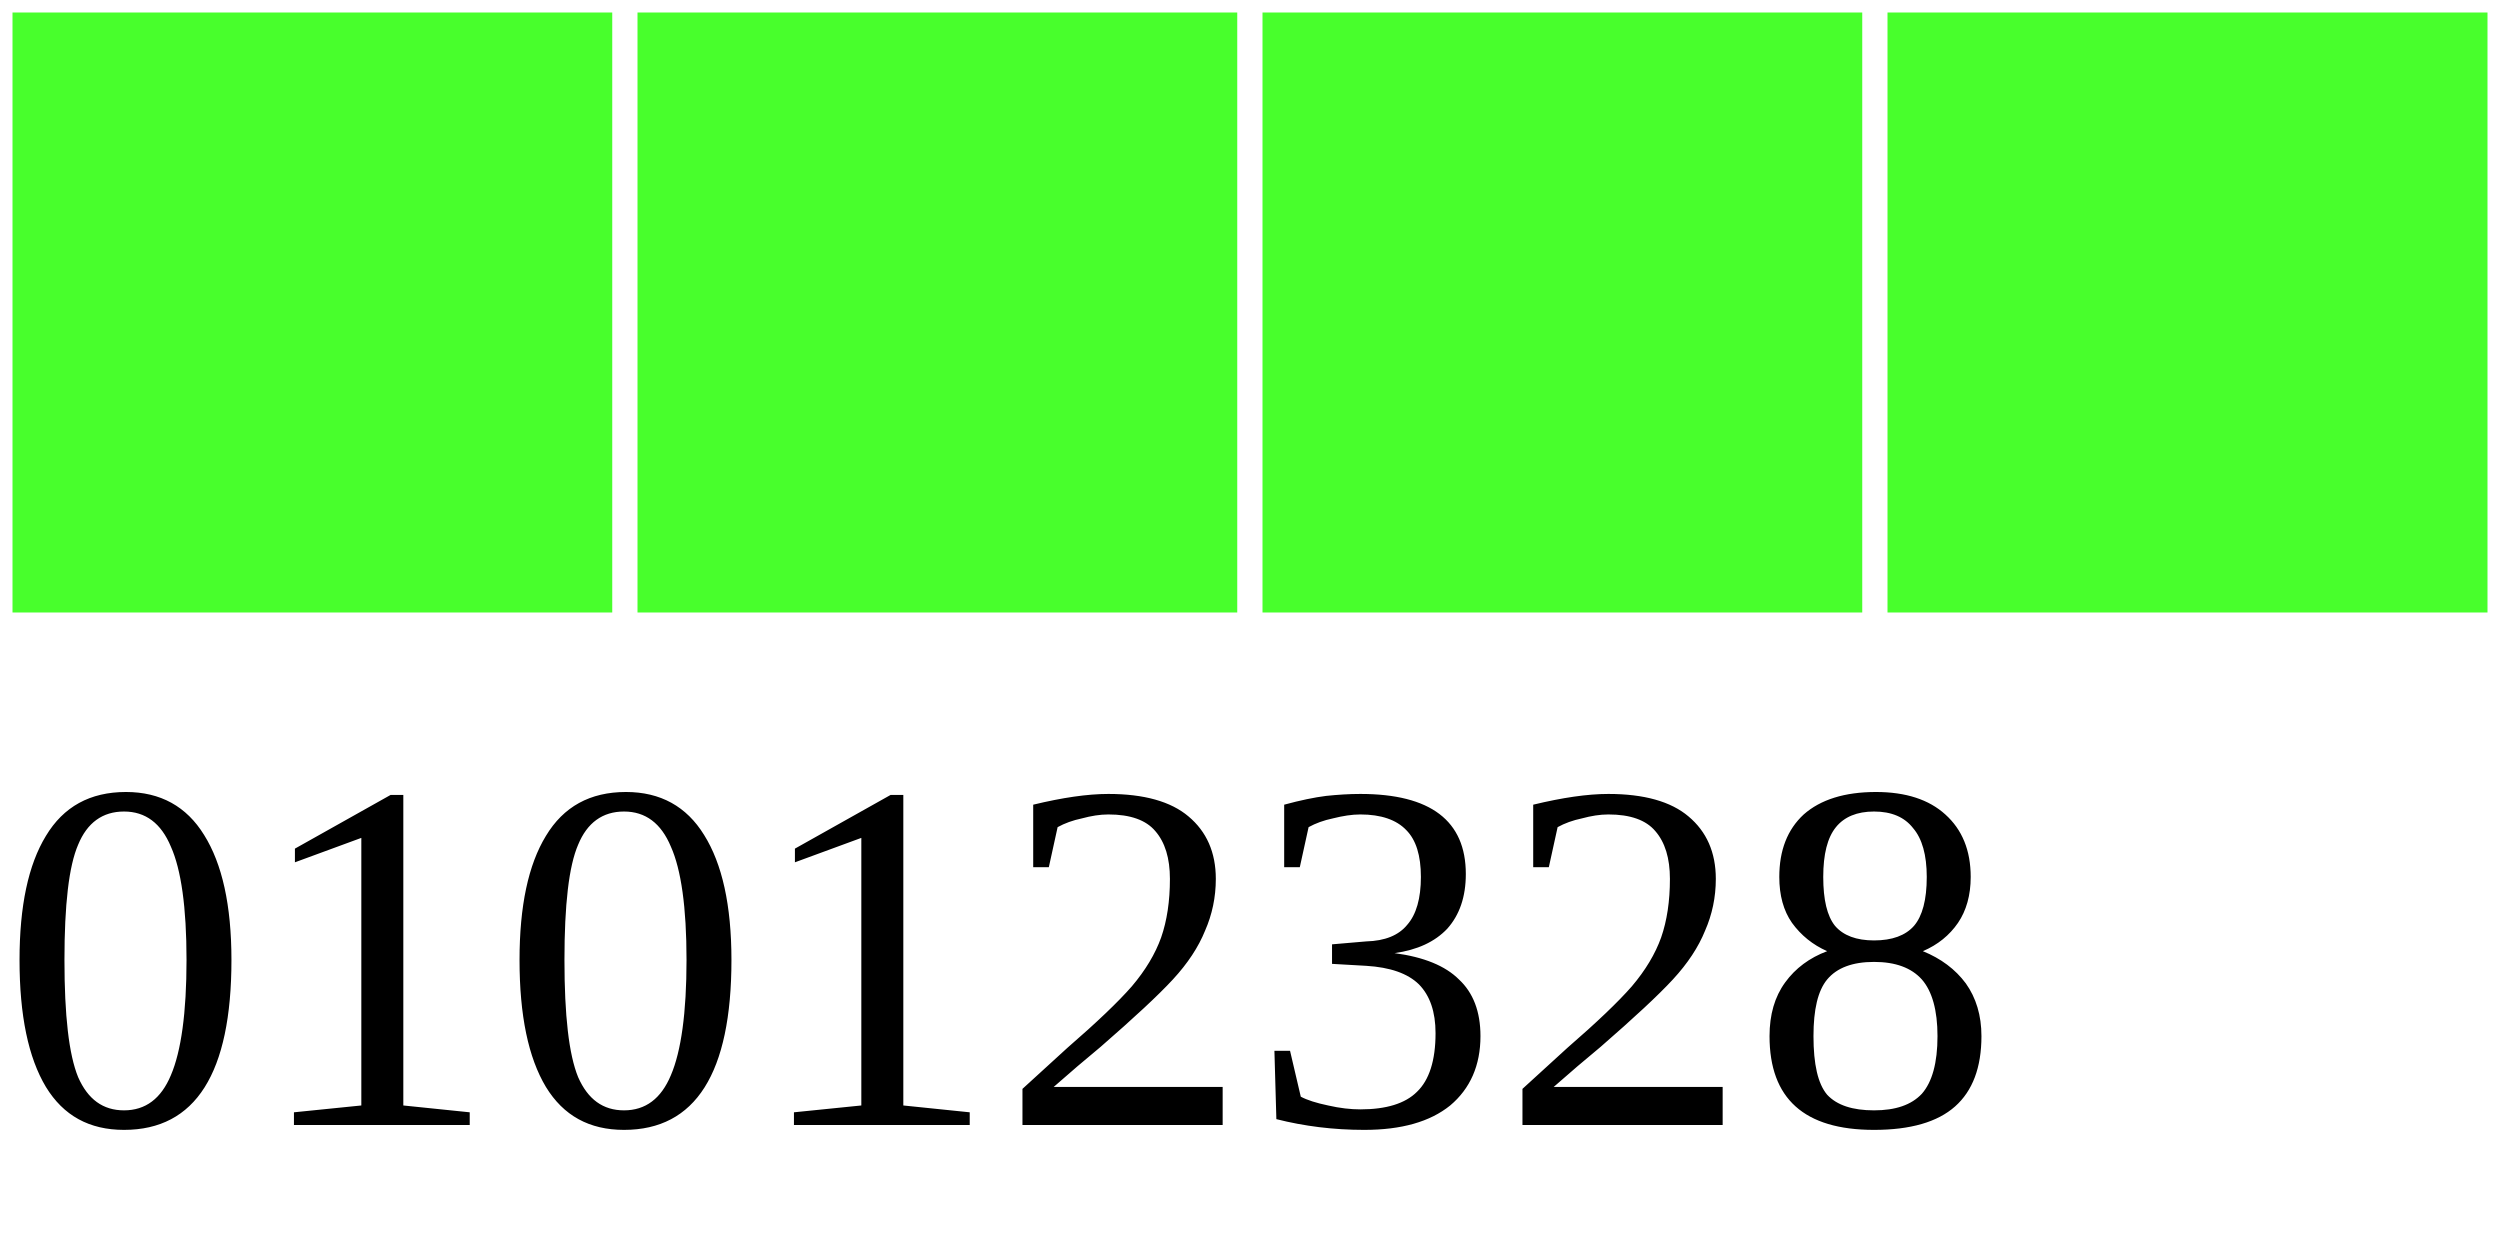
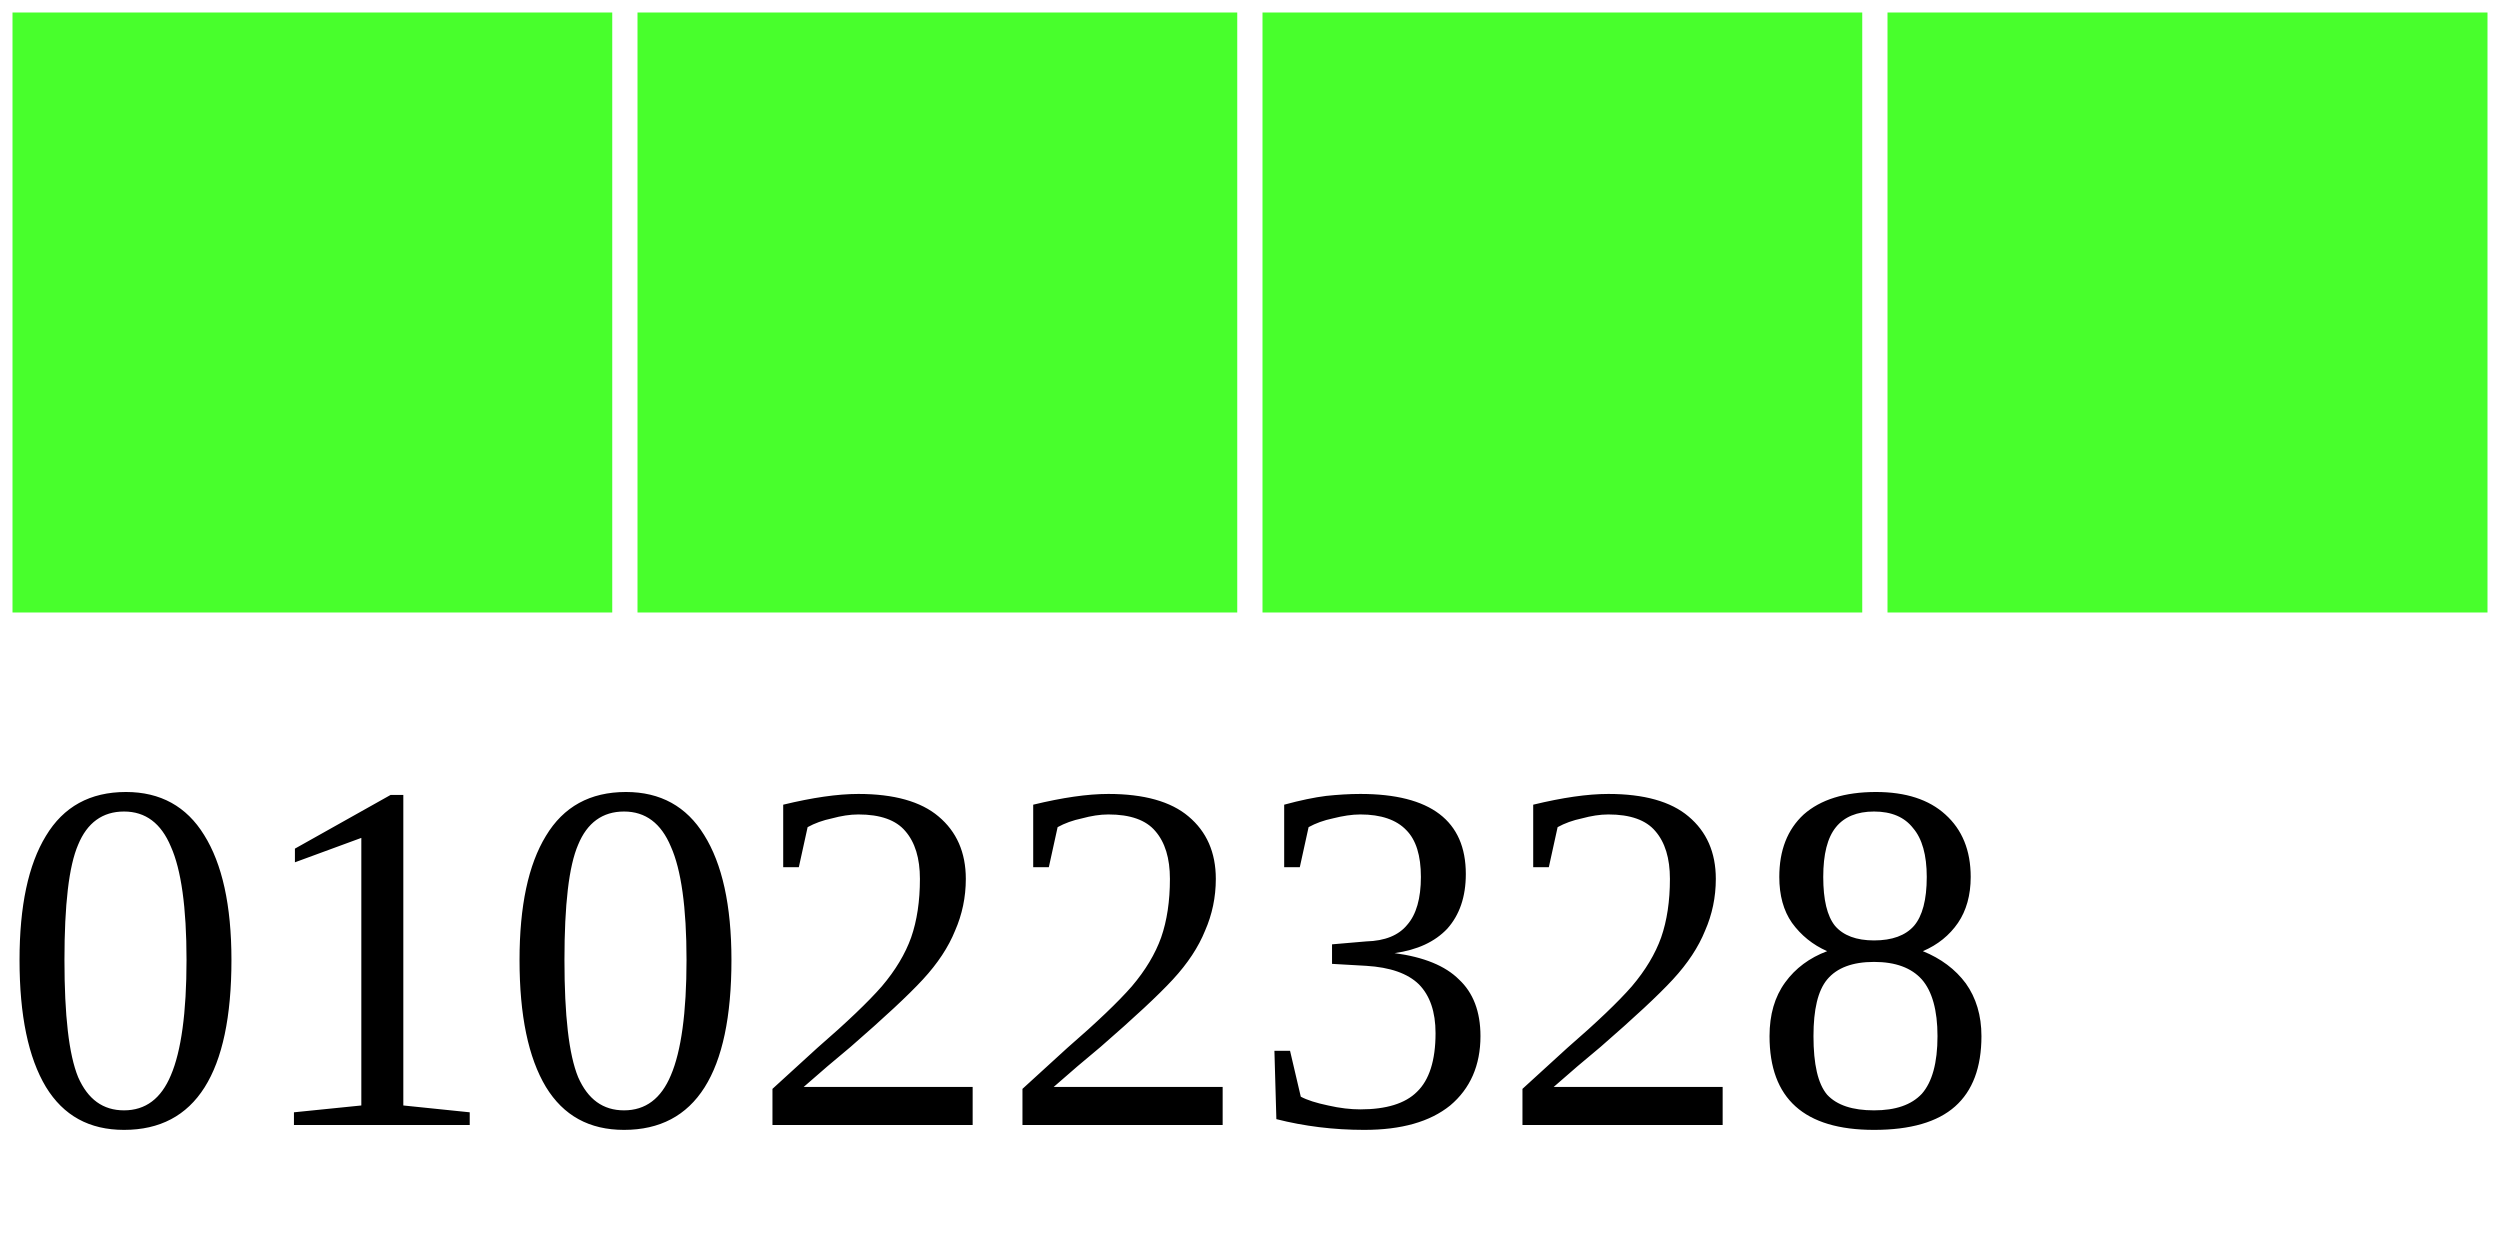
<svg xmlns="http://www.w3.org/2000/svg" width="40" height="20">
  <g>
    <rect width="10" height="10" style="fill:#48FF2C;stroke-width:0.4;stroke:rgb(255,255,255)" x="0" />
    <rect width="10" height="10" style="fill:#48FF2C;stroke-width:0.4;stroke:rgb(255,255,255)" x="10" />
    <rect width="10" height="10" style="fill:#48FF2C;stroke-width:0.4;stroke:rgb(255,255,255)" x="20" />
    <rect width="10" height="10" style="fill:#48FF2C;stroke-width:0.4;stroke:rgb(255,255,255)" x="30" />
-     <text x="0" y="18" fill="black" font-size="8">01012328</text>
+     <text x="0" y="18" fill="black" font-size="8">01022328</text>
  </g>
</svg>
